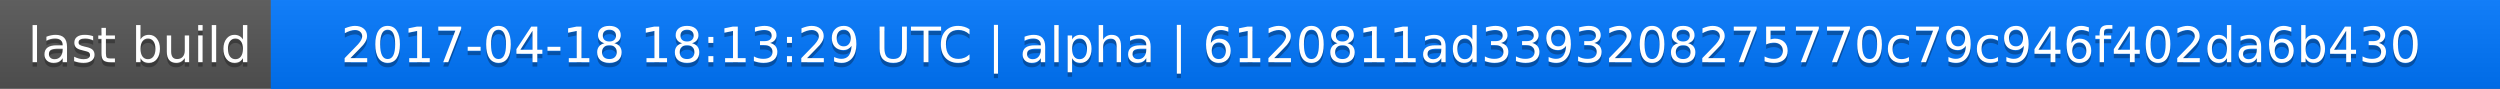
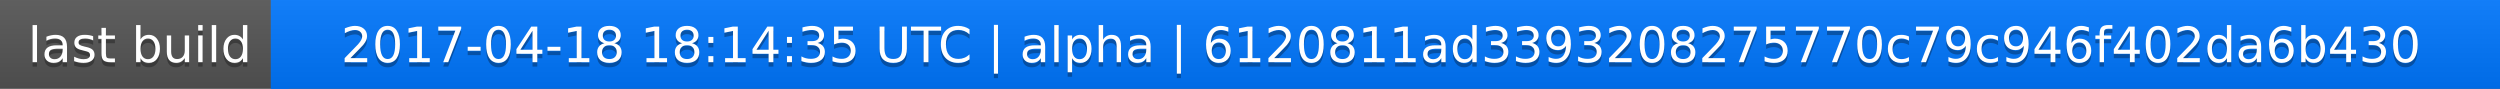
<svg xmlns="http://www.w3.org/2000/svg" width="563" height="20">
  <linearGradient id="a" x2="0" y2="100%">
    <stop offset="0" stop-color="#bbb" stop-opacity=".1" />
    <stop offset="1" stop-opacity=".1" />
  </linearGradient>
  <rect rx="0" width="563" height="20" fill="#555" />
  <rect rx="0" x="61" width="502" height="20" fill="#07f" />
  <path fill="#07f" d="M61 0h4v20h-4z" />
  <rect rx="0" width="563" height="20" fill="url(#a)" />
  <g fill="#fff" text-anchor="middle" font-family="DejaVu Sans,Verdana,Geneva,sans-serif" font-size="11">
    <text x="31.5" y="15" fill="#010101" fill-opacity=".3">last build</text>
    <text x="31.5" y="14">last build</text>
-     <text x="311" y="15" fill="#010101" fill-opacity=".3">2017-04-18 18:13:29 UTC | alpha | 6120811ad3393208275770c79c946f402da6b430</text>
-     <text x="311" y="14">2017-04-18 18:13:29 UTC | alpha | 6120811ad3393208275770c79c946f402da6b430</text>
+     <text x="311" y="15" fill="#010101" fill-opacity=".3">2017-04-18 18:14:35 UTC | alpha | 6120811ad3393208275770c79c946f402da6b430</text>
+     <text x="311" y="14">2017-04-18 18:14:35 UTC | alpha | 6120811ad3393208275770c79c946f402da6b430</text>
  </g>
</svg>
